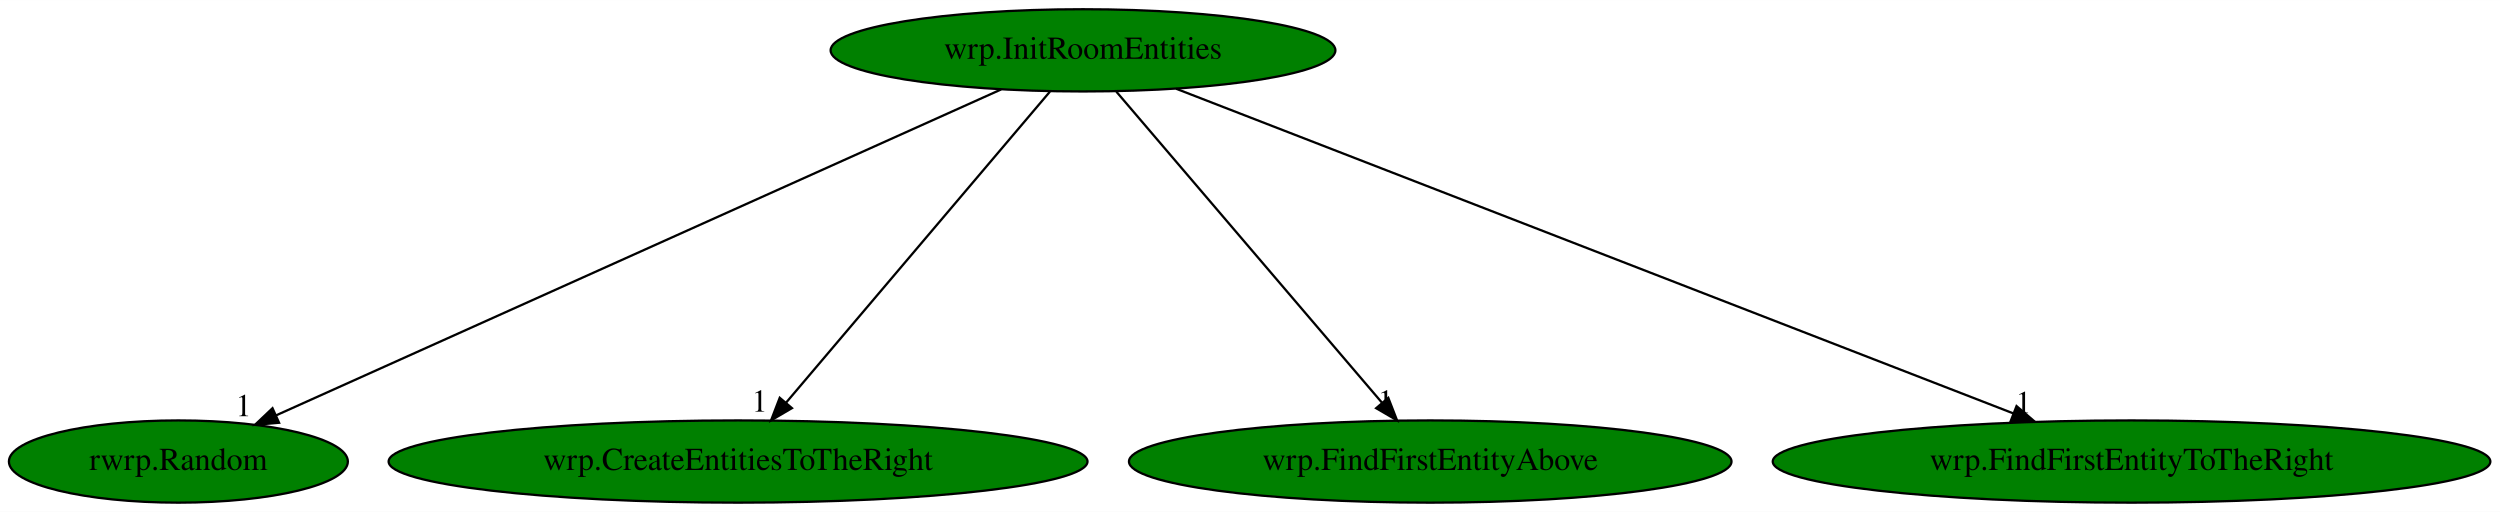
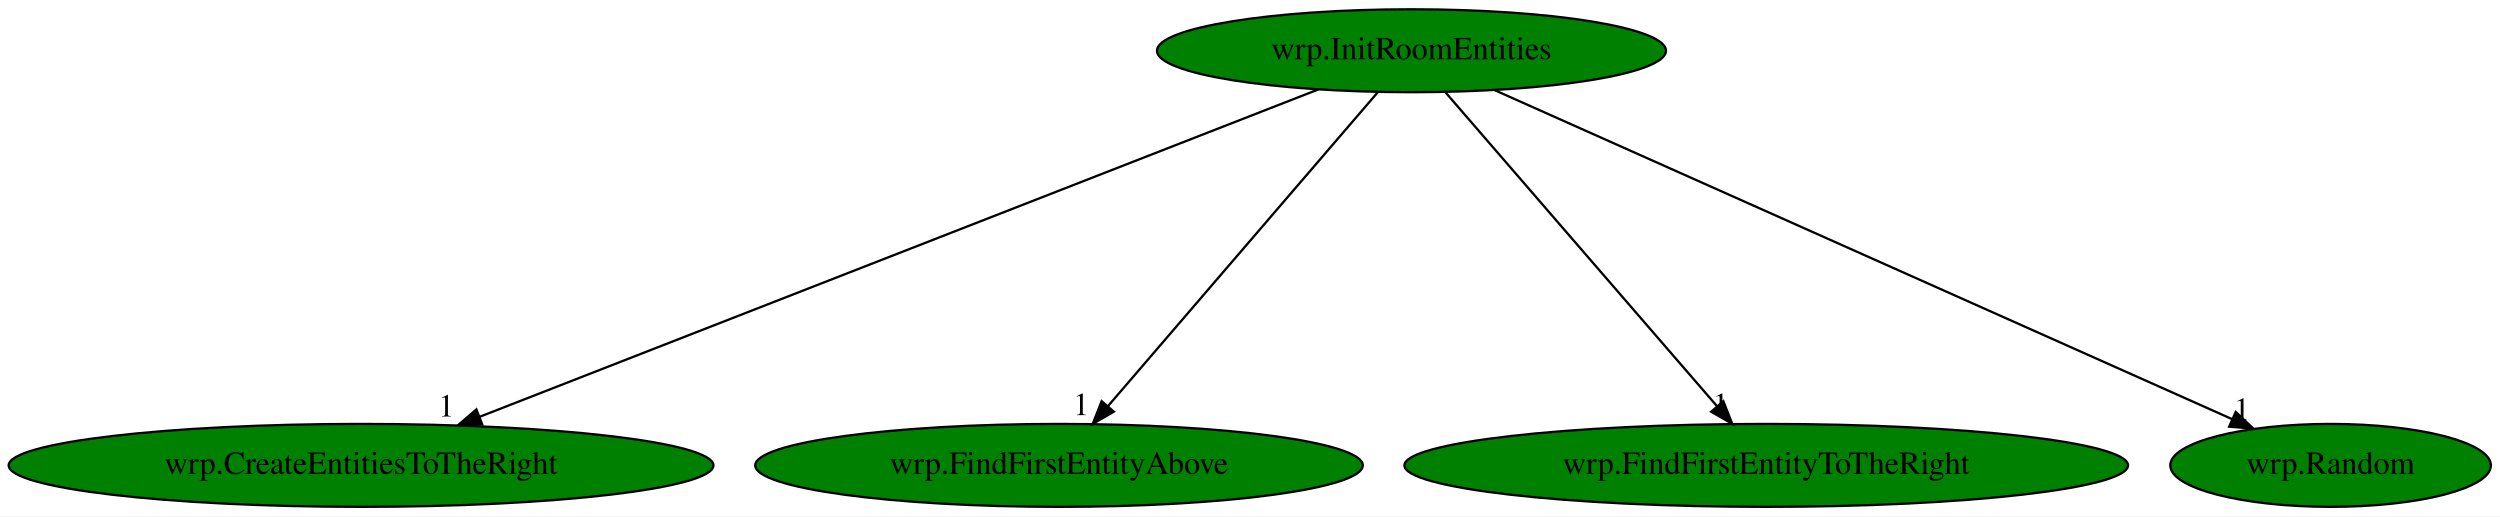
- <svg xmlns="http://www.w3.org/2000/svg" xmlns:xlink="http://www.w3.org/1999/xlink" width="1094pt" height="224pt" viewBox="0.00 0.00 1094.38 224.00">
+ <svg xmlns="http://www.w3.org/2000/svg" xmlns:xlink="http://www.w3.org/1999/xlink" width="1085pt" height="224pt" viewBox="0.00 0.00 1085.28 224.00">
  <g id="graph0" class="graph" transform="scale(1 1) rotate(0) translate(4 220)">
-     <polygon fill="white" stroke="transparent" points="-4,4 -4,-220 1090.38,-220 1090.38,4 -4,4" />
+     <polygon fill="white" stroke="transparent" points="-4,4 -4,-220 1081.28,-220 1081.28,4 -4,4" />
    <g id="node1" class="node">
-       <ellipse fill="green" stroke="black" cx="470.09" cy="-198" rx="110.48" ry="18" />
-       <text text-anchor="middle" x="470.09" y="-194.3" font-family="Times,serif" font-size="14.00">wrp.InitRoomEntities</text>
+       <ellipse fill="green" stroke="black" cx="608.74" cy="-198" rx="110.48" ry="18" />
+       <text text-anchor="middle" x="608.74" y="-194.3" font-family="Times,serif" font-size="14.00">wrp.InitRoomEntities</text>
    </g>
    <g id="node2" class="node">
      <g id="a_node2">
-         <a xlink:href="rwrp.Random.svg" xlink:title="rwrp.Random">
-           <ellipse fill="green" stroke="black" cx="74.09" cy="-18" rx="74.19" ry="18" />
-           <text text-anchor="middle" x="74.09" y="-14.3" font-family="Times,serif" font-size="14.00">rwrp.Random</text>
+         <a xlink:href="wrp.CreateEntitiesToTheRight.svg" xlink:title="wrp.CreateEntitiesToTheRight">
+           <ellipse fill="green" stroke="black" cx="152.74" cy="-18" rx="152.97" ry="18" />
+           <text text-anchor="middle" x="152.74" y="-14.3" font-family="Times,serif" font-size="14.00">wrp.CreateEntitiesToTheRight</text>
        </a>
      </g>
    </g>
    <g id="edge1" class="edge">
-       <path fill="none" stroke="black" d="M434.25,-180.89C361.16,-148.04 195.2,-73.44 116.72,-38.16" />
-       <polygon fill="black" stroke="black" points="118.16,-34.97 107.6,-34.06 115.29,-41.35 118.16,-34.97" />
-       <text text-anchor="middle" x="102.6" y="-37.86" font-family="Times,serif" font-size="14.00">1</text>
+       <path fill="none" stroke="black" d="M568.27,-181.2C485.22,-148.79 295.66,-74.79 204.1,-39.05" />
+       <polygon fill="black" stroke="black" points="205.35,-35.78 194.76,-35.4 202.8,-42.3 205.35,-35.78" />
+       <text text-anchor="middle" x="189.76" y="-39.2" font-family="Times,serif" font-size="14.00">1</text>
    </g>
    <g id="node3" class="node">
      <g id="a_node3">
-         <a xlink:href="wrp.CreateEntitiesToTheRight.svg" xlink:title="wrp.CreateEntitiesToTheRight">
-           <ellipse fill="green" stroke="black" cx="319.09" cy="-18" rx="152.97" ry="18" />
-           <text text-anchor="middle" x="319.09" y="-14.3" font-family="Times,serif" font-size="14.00">wrp.CreateEntitiesToTheRight</text>
+         <a xlink:href="wrp.FindFirstEntityAbove.svg" xlink:title="wrp.FindFirstEntityAbove">
+           <ellipse fill="green" stroke="black" cx="455.74" cy="-18" rx="131.88" ry="18" />
+           <text text-anchor="middle" x="455.74" y="-14.3" font-family="Times,serif" font-size="14.00">wrp.FindFirstEntityAbove</text>
        </a>
      </g>
    </g>
    <g id="edge2" class="edge">
-       <path fill="none" stroke="black" d="M455.61,-179.93C428.78,-148.3 371.23,-80.46 340.11,-43.78" />
-       <polygon fill="black" stroke="black" points="342.67,-41.38 333.53,-36.02 337.33,-45.91 342.67,-41.38" />
-       <text text-anchor="middle" x="328.53" y="-39.82" font-family="Times,serif" font-size="14.00">1</text>
+       <path fill="none" stroke="black" d="M594.07,-179.93C566.88,-148.3 508.57,-80.46 477.03,-43.78" />
+       <polygon fill="black" stroke="black" points="479.54,-41.32 470.36,-36.02 474.23,-45.88 479.54,-41.32" />
+       <text text-anchor="middle" x="465.36" y="-39.82" font-family="Times,serif" font-size="14.00">1</text>
    </g>
    <g id="node4" class="node">
      <g id="a_node4">
-         <a xlink:href="wrp.FindFirstEntityAbove.svg" xlink:title="wrp.FindFirstEntityAbove">
-           <ellipse fill="green" stroke="black" cx="622.09" cy="-18" rx="131.88" ry="18" />
-           <text text-anchor="middle" x="622.09" y="-14.3" font-family="Times,serif" font-size="14.00">wrp.FindFirstEntityAbove</text>
+         <a xlink:href="wrp.FindFirstEntityToTheRight.svg" xlink:title="wrp.FindFirstEntityToTheRight">
+           <ellipse fill="green" stroke="black" cx="762.74" cy="-18" rx="157.07" ry="18" />
+           <text text-anchor="middle" x="762.74" y="-14.3" font-family="Times,serif" font-size="14.00">wrp.FindFirstEntityToTheRight</text>
        </a>
      </g>
    </g>
    <g id="edge3" class="edge">
-       <path fill="none" stroke="black" d="M484.67,-179.93C511.68,-148.3 569.61,-80.46 600.94,-43.78" />
-       <polygon fill="black" stroke="black" points="603.73,-45.89 607.56,-36.02 598.41,-41.35 603.73,-45.89" />
-       <text text-anchor="middle" x="602.56" y="-39.82" font-family="Times,serif" font-size="14.00">1</text>
+       <path fill="none" stroke="black" d="M623.5,-179.93C650.87,-148.3 709.56,-80.46 741.3,-43.78" />
+       <polygon fill="black" stroke="black" points="744.12,-45.87 748.01,-36.02 738.83,-41.29 744.12,-45.87" />
+       <text text-anchor="middle" x="743.01" y="-39.82" font-family="Times,serif" font-size="14.00">1</text>
    </g>
    <g id="node5" class="node">
      <g id="a_node5">
-         <a xlink:href="wrp.FindFirstEntityToTheRight.svg" xlink:title="wrp.FindFirstEntityToTheRight">
-           <ellipse fill="green" stroke="black" cx="929.09" cy="-18" rx="157.07" ry="18" />
-           <text text-anchor="middle" x="929.09" y="-14.3" font-family="Times,serif" font-size="14.00">wrp.FindFirstEntityToTheRight</text>
+         <a xlink:href="wrp.Random.svg" xlink:title="wrp.Random">
+           <ellipse fill="green" stroke="black" cx="1007.74" cy="-18" rx="69.59" ry="18" />
+           <text text-anchor="middle" x="1007.74" y="-14.3" font-family="Times,serif" font-size="14.00">wrp.Random</text>
        </a>
      </g>
    </g>
    <g id="edge4" class="edge">
-       <path fill="none" stroke="black" d="M510.83,-181.2C594.42,-148.79 785.23,-74.79 877.39,-39.05" />
-       <polygon fill="black" stroke="black" points="878.74,-42.28 886.79,-35.4 876.2,-35.76 878.74,-42.28" />
-       <text text-anchor="middle" x="881.79" y="-39.2" font-family="Times,serif" font-size="14.00">1</text>
+       <path fill="none" stroke="black" d="M644.85,-180.89C718.58,-148 886.13,-73.25 965.08,-38.03" />
+       <polygon fill="black" stroke="black" points="966.55,-41.21 974.25,-33.94 963.7,-34.81 966.55,-41.21" />
+       <text text-anchor="middle" x="969.25" y="-37.74" font-family="Times,serif" font-size="14.00">1</text>
    </g>
  </g>
</svg>
